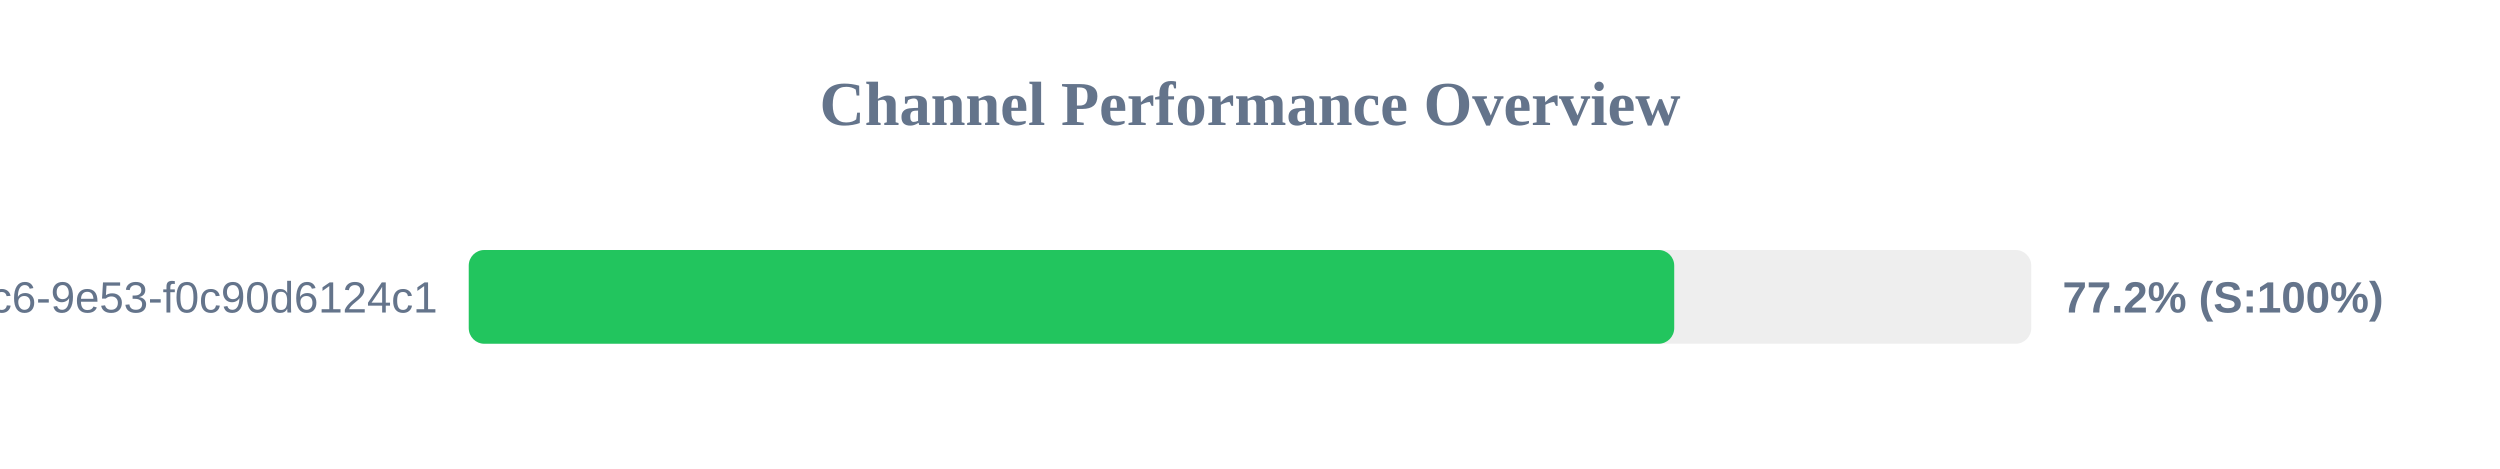
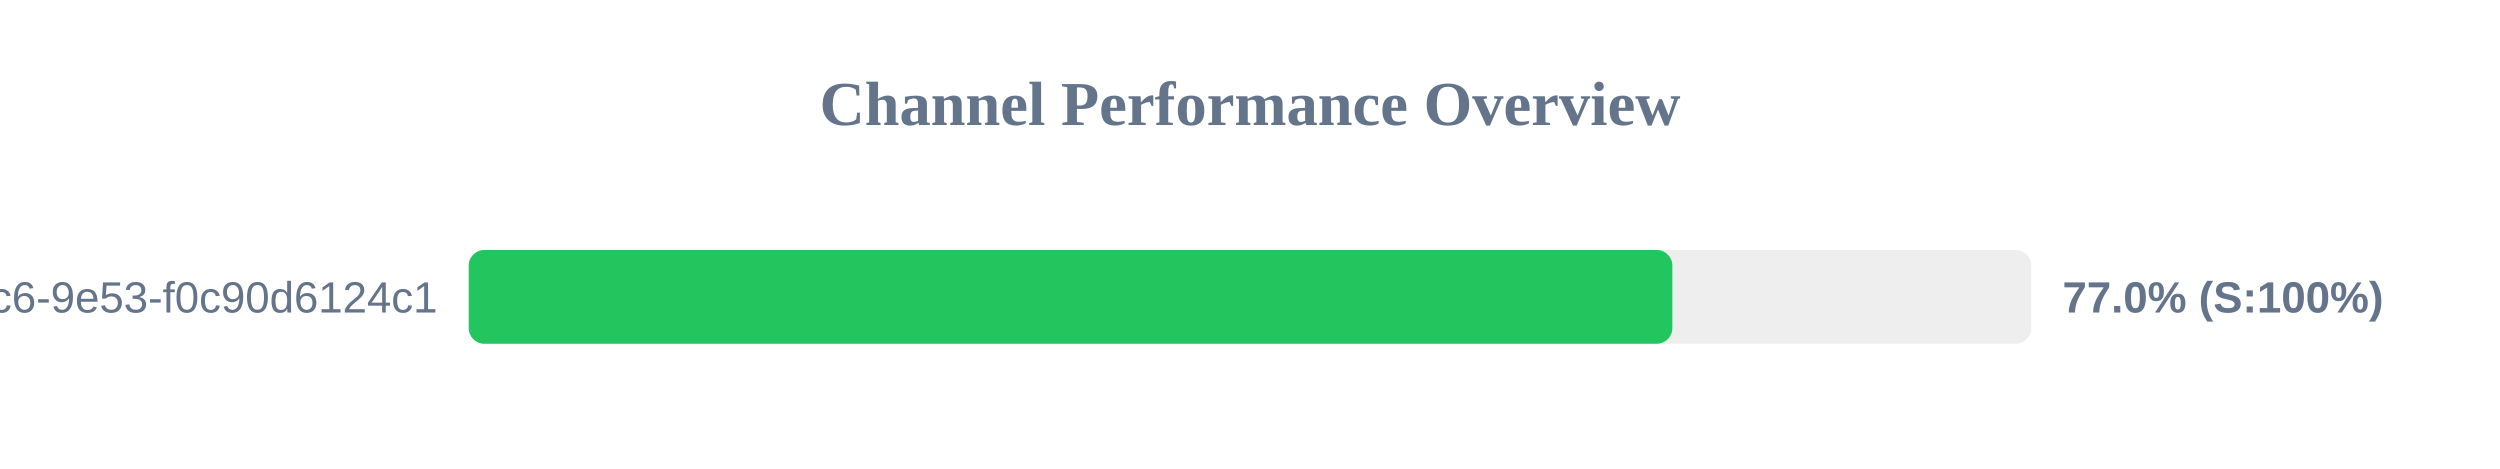
<svg xmlns="http://www.w3.org/2000/svg" width="800" height="150" version="1.1">
  <style>
        .row { font: 14px Arial; fill: #64748b; }
        .score { font: bold 14px Arial; fill: #64748b; }
    </style>
  <text x="400" y="40" text-anchor="middle" font-size="20px" font-weight="bold" fill="#64748b">Channel Performance Overview</text>
  <rect x="150" y="80" width="500" height="30" fill="#eee" rx="5" />
-   <rect x="150" y="80" width="385.75" height="30" fill="#22c55e" rx="5" />
+   <rect x="150" y="80" width="385.15" height="30" fill="#22c55e" rx="5" />
  <text x="140" y="100" text-anchor="end" class="row">?uuid=4685eb2a-5ddb-4dc6-9e53-f0c90d6124c1</text>
-   <text x="660" y="100" text-anchor="start" class="score">77.2% (S:100%)</text>
+   <text x="660" y="100" text-anchor="start" class="score">77.0% (S:100%)</text>
</svg>
